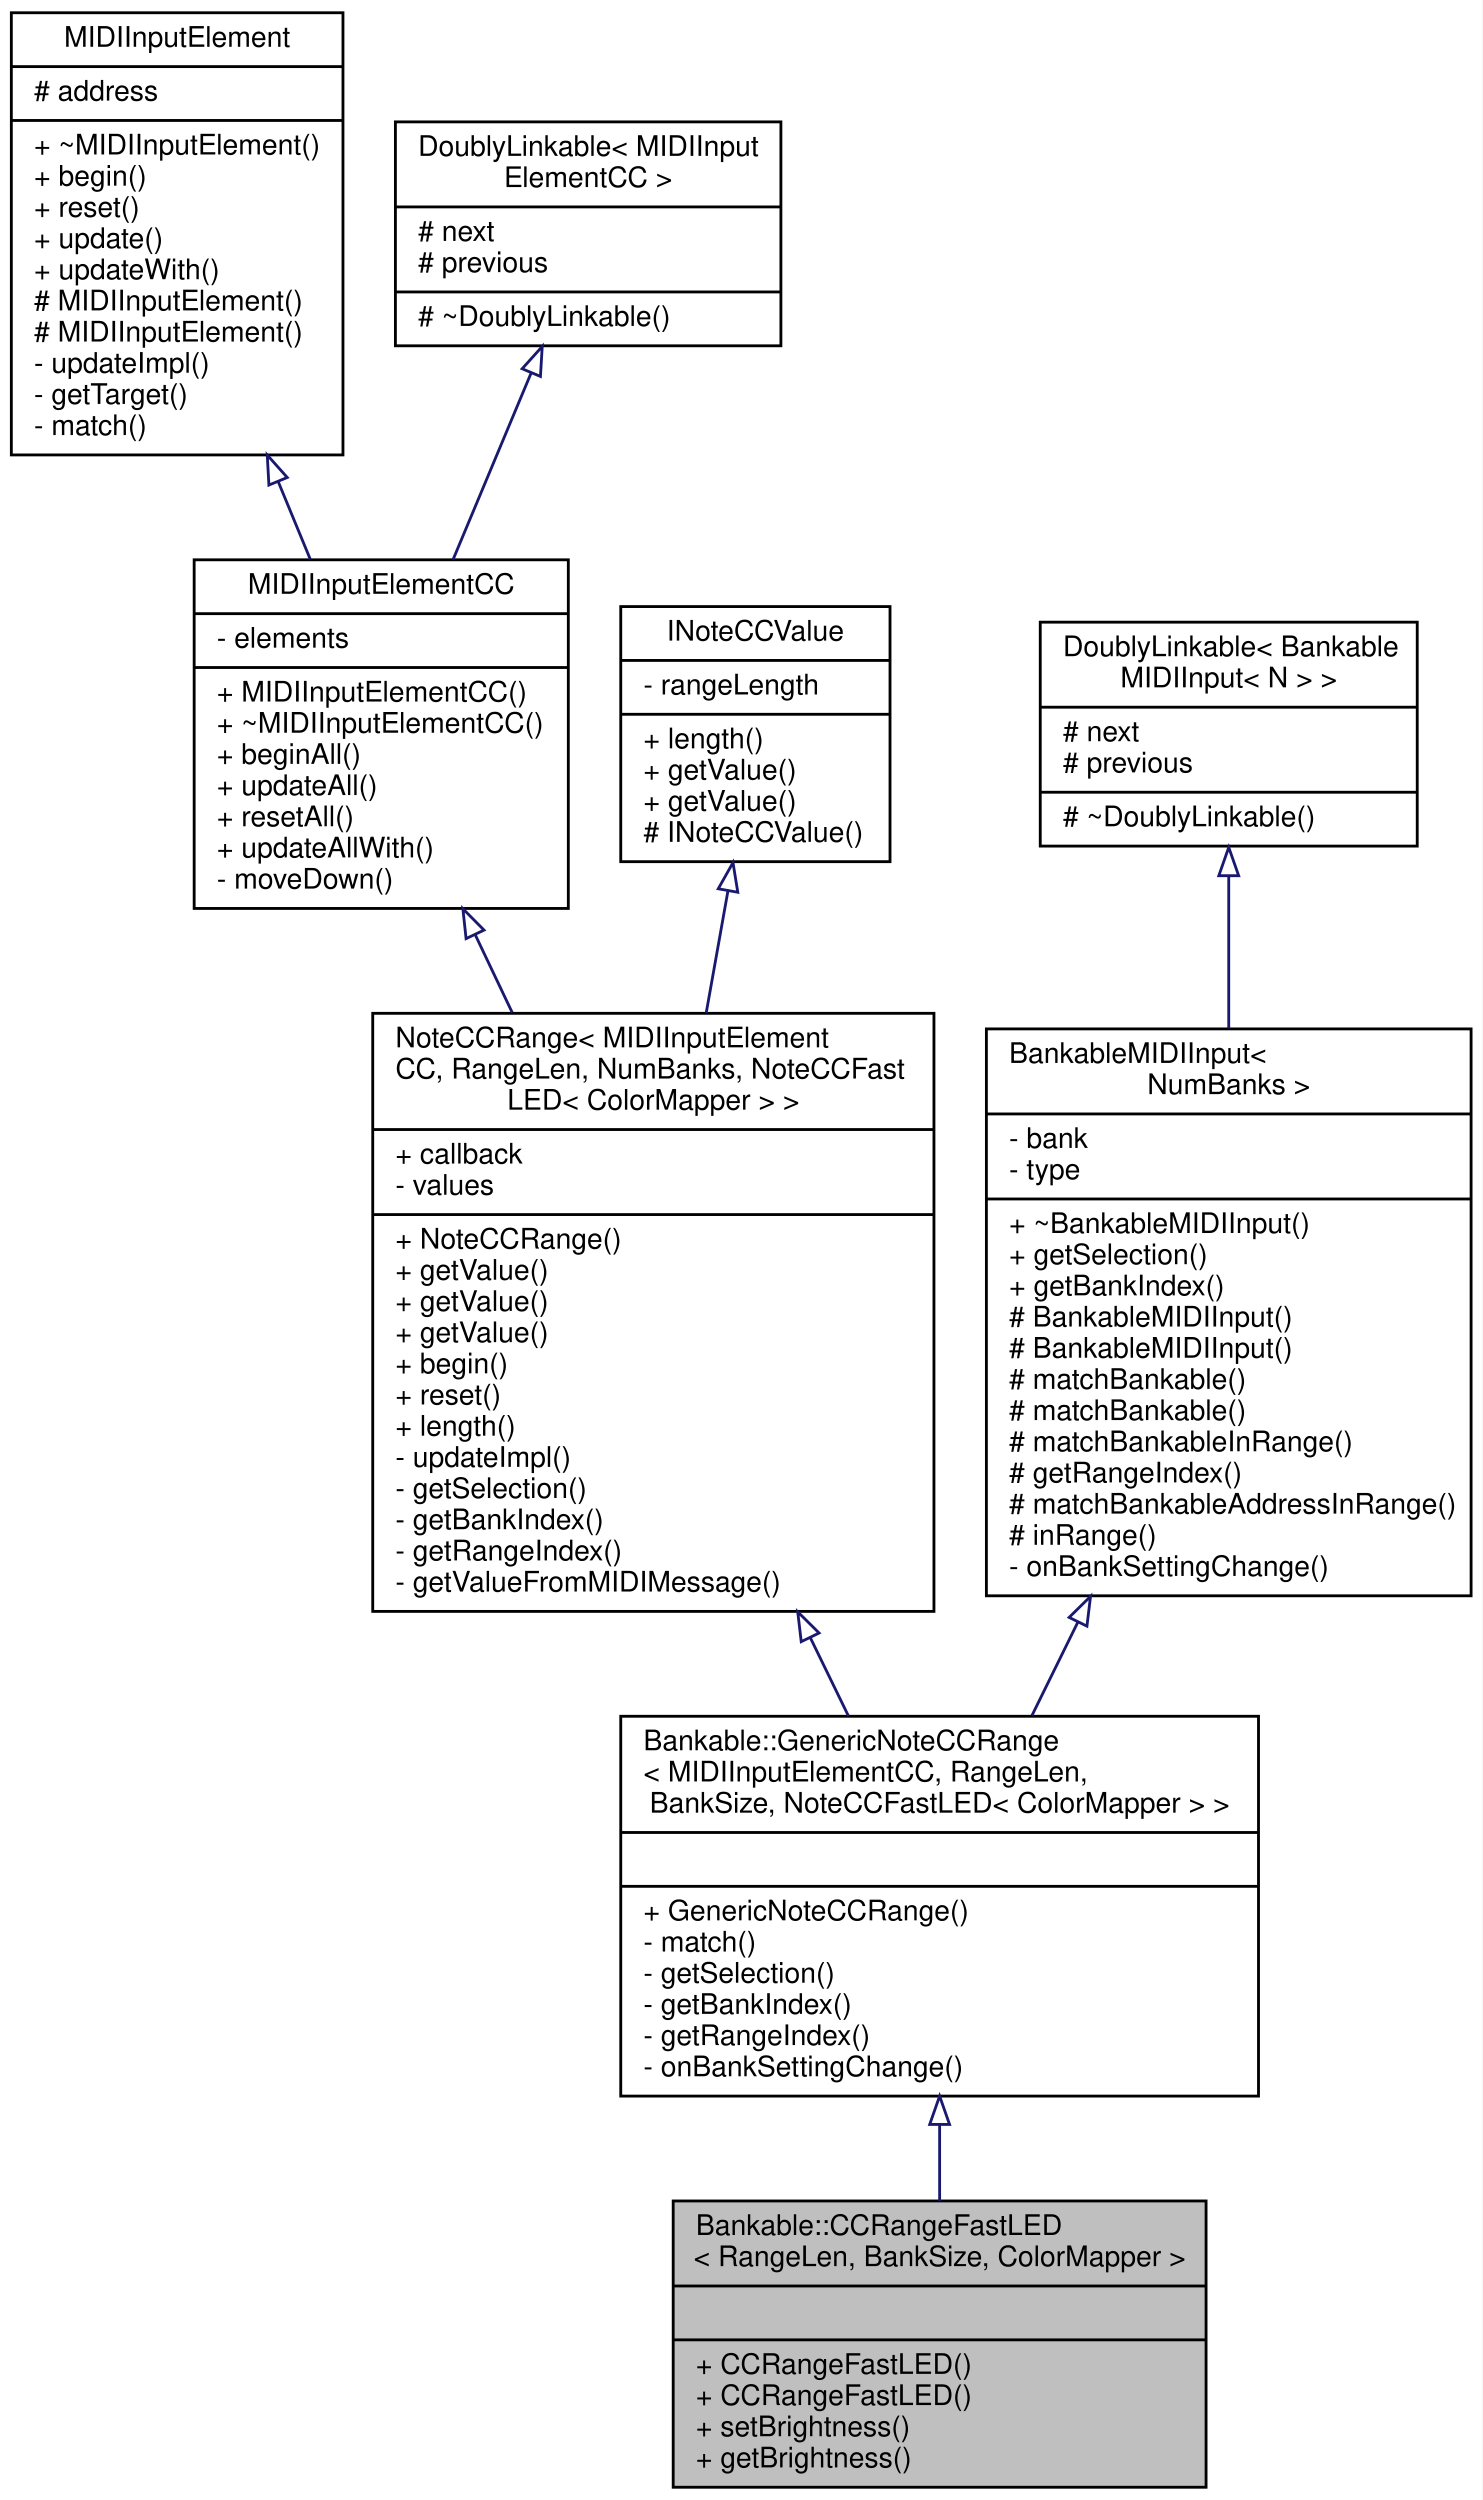
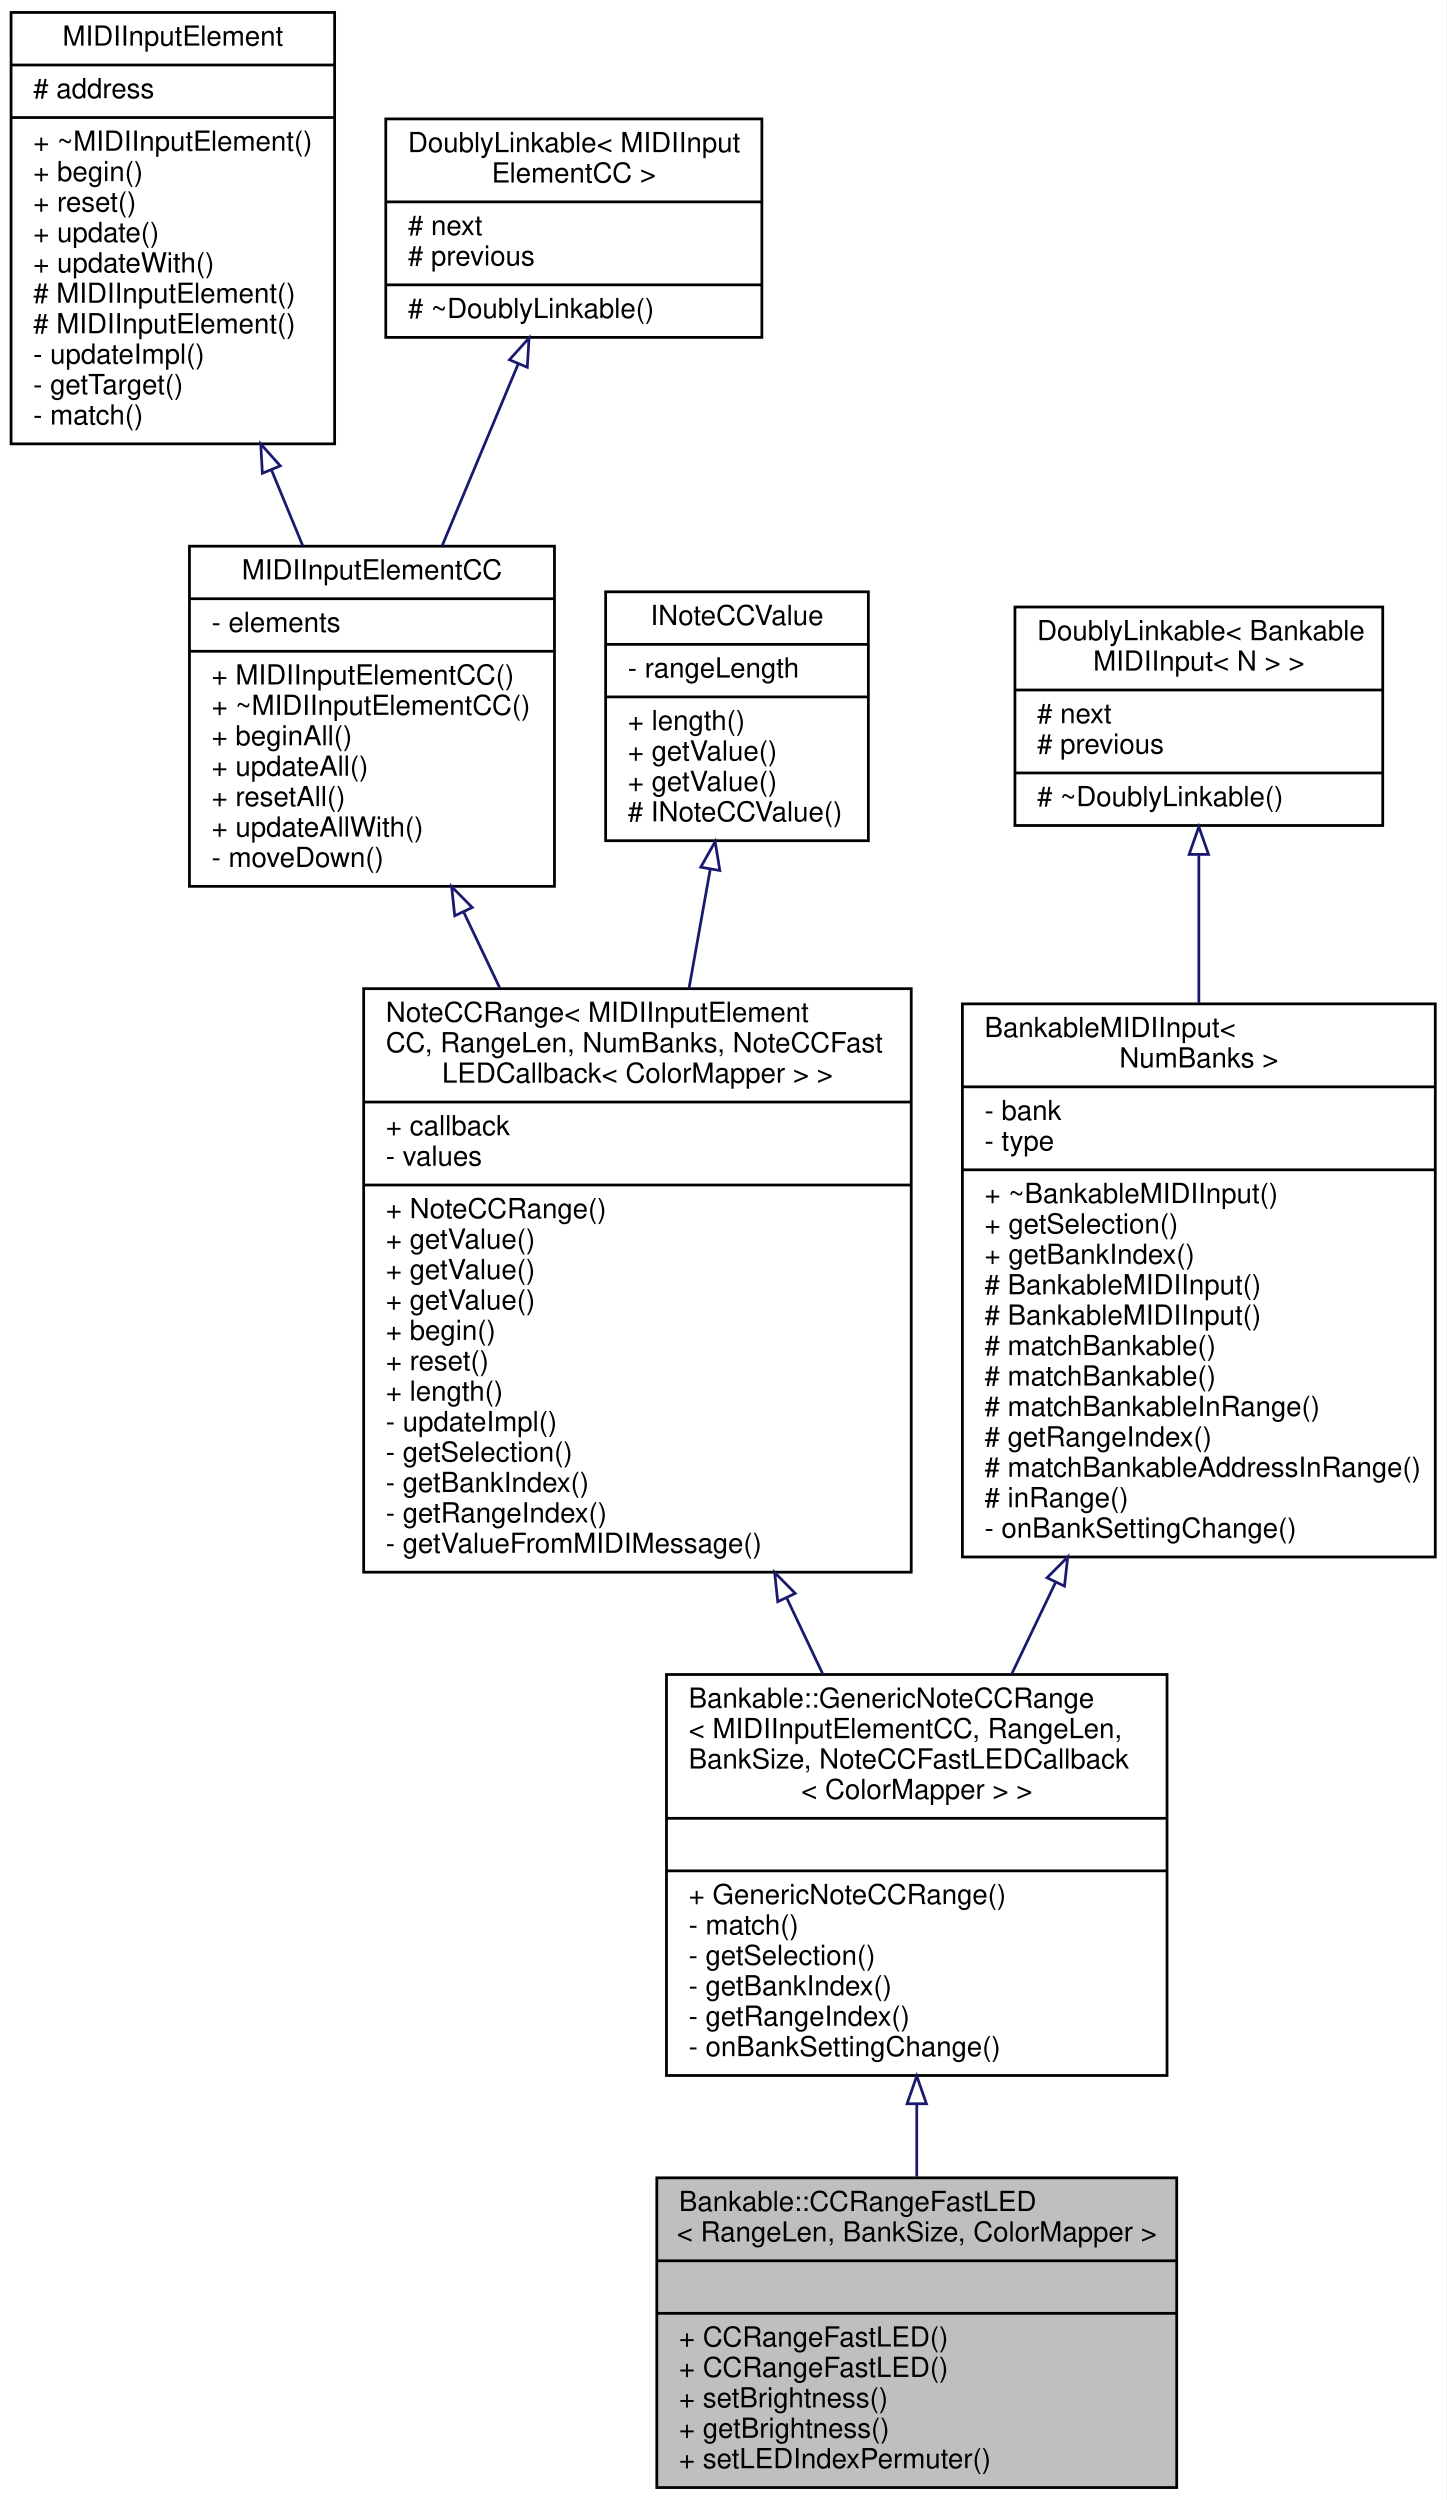
- <svg xmlns="http://www.w3.org/2000/svg" xmlns:xlink="http://www.w3.org/1999/xlink" width="523pt" height="882pt" viewBox="0.00 0.00 523.00 882.00">
-   <g id="graph0" class="graph" transform="scale(1 1) rotate(0) translate(4 878)">
-     <polygon fill="white" stroke="none" points="-4,4 -4,-878 519,-878 519,4 -4,4" />
+ <svg xmlns="http://www.w3.org/2000/svg" xmlns:xlink="http://www.w3.org/1999/xlink" width="523pt" height="904pt" viewBox="0.00 0.00 523.00 904.00">
+   <g id="graph0" class="graph" transform="scale(1 1) rotate(0) translate(4 900)">
+     <polygon fill="white" stroke="none" points="-4,4 -4,-900 519,-900 519,4 -4,4" />
    <g id="node1" class="node">
      <g id="a_node1">
        <a xlink:title=" ">
-           <polygon fill="#bfbfbf" stroke="black" points="233.5,-0.5 233.5,-101.5 421.5,-101.5 421.5,-0.5 233.5,-0.5" />
-           <text text-anchor="start" x="241.5" y="-89.5" font-family="Helvetica,sans-Serif" font-size="10.00">Bankable::CCRangeFastLED</text>
-           <text text-anchor="middle" x="327.5" y="-78.5" font-family="Helvetica,sans-Serif" font-size="10.00">&lt; RangeLen, BankSize, ColorMapper &gt;</text>
-           <polyline fill="none" stroke="black" points="233.5,-71.5 421.5,-71.5 " />
-           <text text-anchor="middle" x="327.5" y="-59.5" font-family="Helvetica,sans-Serif" font-size="10.00"> </text>
-           <polyline fill="none" stroke="black" points="233.5,-52.5 421.5,-52.5 " />
+           <polygon fill="#bfbfbf" stroke="black" points="233.5,-0.5 233.5,-112.5 421.5,-112.5 421.5,-0.5 233.5,-0.5" />
+           <text text-anchor="start" x="241.5" y="-100.5" font-family="Helvetica,sans-Serif" font-size="10.00">Bankable::CCRangeFastLED</text>
+           <text text-anchor="middle" x="327.5" y="-89.5" font-family="Helvetica,sans-Serif" font-size="10.00">&lt; RangeLen, BankSize, ColorMapper &gt;</text>
+           <polyline fill="none" stroke="black" points="233.5,-82.5 421.5,-82.5 " />
+           <text text-anchor="middle" x="327.5" y="-70.5" font-family="Helvetica,sans-Serif" font-size="10.00"> </text>
+           <polyline fill="none" stroke="black" points="233.5,-63.5 421.5,-63.5 " />
+           <text text-anchor="start" x="241.5" y="-51.5" font-family="Helvetica,sans-Serif" font-size="10.00">+ CCRangeFastLED()</text>
          <text text-anchor="start" x="241.5" y="-40.5" font-family="Helvetica,sans-Serif" font-size="10.00">+ CCRangeFastLED()</text>
-           <text text-anchor="start" x="241.5" y="-29.5" font-family="Helvetica,sans-Serif" font-size="10.00">+ CCRangeFastLED()</text>
-           <text text-anchor="start" x="241.5" y="-18.5" font-family="Helvetica,sans-Serif" font-size="10.00">+ setBrightness()</text>
-           <text text-anchor="start" x="241.5" y="-7.5" font-family="Helvetica,sans-Serif" font-size="10.00">+ getBrightness()</text>
+           <text text-anchor="start" x="241.5" y="-29.5" font-family="Helvetica,sans-Serif" font-size="10.00">+ setBrightness()</text>
+           <text text-anchor="start" x="241.5" y="-18.5" font-family="Helvetica,sans-Serif" font-size="10.00">+ getBrightness()</text>
+           <text text-anchor="start" x="241.5" y="-7.5" font-family="Helvetica,sans-Serif" font-size="10.00">+ setLEDIndexPermuter()</text>
        </a>
      </g>
    </g>
    <g id="node2" class="node">
      <g id="a_node2">
        <a xlink:href="../../da/df0/classBankable_1_1GenericNoteCCRange.html" target="_top" xlink:title=" ">
-           <polygon fill="white" stroke="black" points="215,-138.5 215,-272.5 440,-272.5 440,-138.5 215,-138.5" />
-           <text text-anchor="start" x="223" y="-260.5" font-family="Helvetica,sans-Serif" font-size="10.00">Bankable::GenericNoteCCRange</text>
-           <text text-anchor="start" x="223" y="-249.5" font-family="Helvetica,sans-Serif" font-size="10.00">&lt; MIDIInputElementCC, RangeLen,</text>
-           <text text-anchor="middle" x="327.5" y="-238.5" font-family="Helvetica,sans-Serif" font-size="10.00"> BankSize, NoteCCFastLED&lt; ColorMapper &gt; &gt;</text>
-           <polyline fill="none" stroke="black" points="215,-231.5 440,-231.5 " />
-           <text text-anchor="middle" x="327.5" y="-219.5" font-family="Helvetica,sans-Serif" font-size="10.00"> </text>
-           <polyline fill="none" stroke="black" points="215,-212.5 440,-212.5 " />
-           <text text-anchor="start" x="223" y="-200.5" font-family="Helvetica,sans-Serif" font-size="10.00">+ GenericNoteCCRange()</text>
-           <text text-anchor="start" x="223" y="-189.5" font-family="Helvetica,sans-Serif" font-size="10.00">- match()</text>
-           <text text-anchor="start" x="223" y="-178.5" font-family="Helvetica,sans-Serif" font-size="10.00">- getSelection()</text>
-           <text text-anchor="start" x="223" y="-167.5" font-family="Helvetica,sans-Serif" font-size="10.00">- getBankIndex()</text>
-           <text text-anchor="start" x="223" y="-156.5" font-family="Helvetica,sans-Serif" font-size="10.00">- getRangeIndex()</text>
-           <text text-anchor="start" x="223" y="-145.5" font-family="Helvetica,sans-Serif" font-size="10.00">- onBankSettingChange()</text>
+           <polygon fill="white" stroke="black" points="237,-149.5 237,-294.5 418,-294.5 418,-149.5 237,-149.5" />
+           <text text-anchor="start" x="245" y="-282.5" font-family="Helvetica,sans-Serif" font-size="10.00">Bankable::GenericNoteCCRange</text>
+           <text text-anchor="start" x="245" y="-271.5" font-family="Helvetica,sans-Serif" font-size="10.00">&lt; MIDIInputElementCC, RangeLen,</text>
+           <text text-anchor="start" x="245" y="-260.5" font-family="Helvetica,sans-Serif" font-size="10.00"> BankSize, NoteCCFastLEDCallback</text>
+           <text text-anchor="middle" x="327.5" y="-249.5" font-family="Helvetica,sans-Serif" font-size="10.00">&lt; ColorMapper &gt; &gt;</text>
+           <polyline fill="none" stroke="black" points="237,-242.5 418,-242.5 " />
+           <text text-anchor="middle" x="327.5" y="-230.5" font-family="Helvetica,sans-Serif" font-size="10.00"> </text>
+           <polyline fill="none" stroke="black" points="237,-223.5 418,-223.5 " />
+           <text text-anchor="start" x="245" y="-211.5" font-family="Helvetica,sans-Serif" font-size="10.00">+ GenericNoteCCRange()</text>
+           <text text-anchor="start" x="245" y="-200.5" font-family="Helvetica,sans-Serif" font-size="10.00">- match()</text>
+           <text text-anchor="start" x="245" y="-189.5" font-family="Helvetica,sans-Serif" font-size="10.00">- getSelection()</text>
+           <text text-anchor="start" x="245" y="-178.5" font-family="Helvetica,sans-Serif" font-size="10.00">- getBankIndex()</text>
+           <text text-anchor="start" x="245" y="-167.5" font-family="Helvetica,sans-Serif" font-size="10.00">- getRangeIndex()</text>
+           <text text-anchor="start" x="245" y="-156.5" font-family="Helvetica,sans-Serif" font-size="10.00">- onBankSettingChange()</text>
        </a>
      </g>
    </g>
    <g id="edge1" class="edge">
-       <path fill="none" stroke="midnightblue" d="M327.5,-128.274C327.5,-119.194 327.5,-110.113 327.5,-101.547" />
-       <polygon fill="none" stroke="midnightblue" points="324,-128.498 327.5,-138.498 331,-128.498 324,-128.498" />
+       <path fill="none" stroke="midnightblue" d="M327.5,-139.247C327.5,-130.335 327.5,-121.422 327.5,-112.934" />
+       <polygon fill="none" stroke="midnightblue" points="324,-139.286 327.5,-149.287 331,-139.287 324,-139.286" />
    </g>
    <g id="node3" class="node">
      <g id="a_node3">
        <a xlink:href="../../d2/df4/classNoteCCRange.html" target="_top" xlink:title=" ">
-           <polygon fill="white" stroke="black" points="127.5,-309.5 127.5,-520.5 325.5,-520.5 325.5,-309.5 127.5,-309.5" />
-           <text text-anchor="start" x="135.5" y="-508.5" font-family="Helvetica,sans-Serif" font-size="10.00">NoteCCRange&lt; MIDIInputElement</text>
-           <text text-anchor="start" x="135.5" y="-497.5" font-family="Helvetica,sans-Serif" font-size="10.00">CC, RangeLen, NumBanks, NoteCCFast</text>
-           <text text-anchor="middle" x="226.5" y="-486.5" font-family="Helvetica,sans-Serif" font-size="10.00">LED&lt; ColorMapper &gt; &gt;</text>
-           <polyline fill="none" stroke="black" points="127.5,-479.5 325.5,-479.5 " />
-           <text text-anchor="start" x="135.5" y="-467.5" font-family="Helvetica,sans-Serif" font-size="10.00">+ callback</text>
-           <text text-anchor="start" x="135.5" y="-456.5" font-family="Helvetica,sans-Serif" font-size="10.00">- values</text>
-           <polyline fill="none" stroke="black" points="127.5,-449.5 325.5,-449.5 " />
-           <text text-anchor="start" x="135.5" y="-437.5" font-family="Helvetica,sans-Serif" font-size="10.00">+ NoteCCRange()</text>
+           <polygon fill="white" stroke="black" points="127.5,-331.5 127.5,-542.5 325.5,-542.5 325.5,-331.5 127.5,-331.5" />
+           <text text-anchor="start" x="135.5" y="-530.5" font-family="Helvetica,sans-Serif" font-size="10.00">NoteCCRange&lt; MIDIInputElement</text>
+           <text text-anchor="start" x="135.5" y="-519.5" font-family="Helvetica,sans-Serif" font-size="10.00">CC, RangeLen, NumBanks, NoteCCFast</text>
+           <text text-anchor="middle" x="226.5" y="-508.5" font-family="Helvetica,sans-Serif" font-size="10.00">LEDCallback&lt; ColorMapper &gt; &gt;</text>
+           <polyline fill="none" stroke="black" points="127.5,-501.5 325.5,-501.5 " />
+           <text text-anchor="start" x="135.5" y="-489.5" font-family="Helvetica,sans-Serif" font-size="10.00">+ callback</text>
+           <text text-anchor="start" x="135.5" y="-478.5" font-family="Helvetica,sans-Serif" font-size="10.00">- values</text>
+           <polyline fill="none" stroke="black" points="127.5,-471.5 325.5,-471.5 " />
+           <text text-anchor="start" x="135.5" y="-459.5" font-family="Helvetica,sans-Serif" font-size="10.00">+ NoteCCRange()</text>
+           <text text-anchor="start" x="135.5" y="-448.5" font-family="Helvetica,sans-Serif" font-size="10.00">+ getValue()</text>
+           <text text-anchor="start" x="135.5" y="-437.5" font-family="Helvetica,sans-Serif" font-size="10.00">+ getValue()</text>
          <text text-anchor="start" x="135.5" y="-426.5" font-family="Helvetica,sans-Serif" font-size="10.00">+ getValue()</text>
-           <text text-anchor="start" x="135.5" y="-415.5" font-family="Helvetica,sans-Serif" font-size="10.00">+ getValue()</text>
-           <text text-anchor="start" x="135.5" y="-404.5" font-family="Helvetica,sans-Serif" font-size="10.00">+ getValue()</text>
-           <text text-anchor="start" x="135.5" y="-393.5" font-family="Helvetica,sans-Serif" font-size="10.00">+ begin()</text>
-           <text text-anchor="start" x="135.5" y="-382.5" font-family="Helvetica,sans-Serif" font-size="10.00">+ reset()</text>
-           <text text-anchor="start" x="135.5" y="-371.5" font-family="Helvetica,sans-Serif" font-size="10.00">+ length()</text>
-           <text text-anchor="start" x="135.5" y="-360.5" font-family="Helvetica,sans-Serif" font-size="10.00">- updateImpl()</text>
-           <text text-anchor="start" x="135.5" y="-349.5" font-family="Helvetica,sans-Serif" font-size="10.00">- getSelection()</text>
-           <text text-anchor="start" x="135.5" y="-338.5" font-family="Helvetica,sans-Serif" font-size="10.00">- getBankIndex()</text>
-           <text text-anchor="start" x="135.5" y="-327.5" font-family="Helvetica,sans-Serif" font-size="10.00">- getRangeIndex()</text>
-           <text text-anchor="start" x="135.5" y="-316.5" font-family="Helvetica,sans-Serif" font-size="10.00">- getValueFromMIDIMessage()</text>
+           <text text-anchor="start" x="135.5" y="-415.5" font-family="Helvetica,sans-Serif" font-size="10.00">+ begin()</text>
+           <text text-anchor="start" x="135.5" y="-404.5" font-family="Helvetica,sans-Serif" font-size="10.00">+ reset()</text>
+           <text text-anchor="start" x="135.5" y="-393.5" font-family="Helvetica,sans-Serif" font-size="10.00">+ length()</text>
+           <text text-anchor="start" x="135.5" y="-382.5" font-family="Helvetica,sans-Serif" font-size="10.00">- updateImpl()</text>
+           <text text-anchor="start" x="135.5" y="-371.5" font-family="Helvetica,sans-Serif" font-size="10.00">- getSelection()</text>
+           <text text-anchor="start" x="135.5" y="-360.5" font-family="Helvetica,sans-Serif" font-size="10.00">- getBankIndex()</text>
+           <text text-anchor="start" x="135.5" y="-349.5" font-family="Helvetica,sans-Serif" font-size="10.00">- getRangeIndex()</text>
+           <text text-anchor="start" x="135.5" y="-338.5" font-family="Helvetica,sans-Serif" font-size="10.00">- getValueFromMIDIMessage()</text>
        </a>
      </g>
    </g>
    <g id="edge2" class="edge">
-       <path fill="none" stroke="midnightblue" d="M281.854,-300.277C286.442,-290.851 290.976,-281.536 295.303,-272.647" />
-       <polygon fill="none" stroke="midnightblue" points="278.673,-298.815 277.444,-309.338 284.967,-301.879 278.673,-298.815" />
+       <path fill="none" stroke="midnightblue" d="M280.525,-322.065C284.931,-312.773 289.302,-303.557 293.501,-294.702" />
+       <polygon fill="none" stroke="midnightblue" points="277.234,-320.837 276.112,-331.372 283.559,-323.836 277.234,-320.837" />
    </g>
    <g id="node4" class="node">
      <g id="a_node4">
        <a xlink:href="../../d3/d96/classMIDIInputElementCC.html" target="_top" xlink:title="Class for objects that listen for incoming MIDI Controller Change events.">
-           <polygon fill="white" stroke="black" points="64.5,-557.5 64.5,-680.5 196.5,-680.5 196.5,-557.5 64.5,-557.5" />
-           <text text-anchor="middle" x="130.5" y="-668.5" font-family="Helvetica,sans-Serif" font-size="10.00">MIDIInputElementCC</text>
-           <polyline fill="none" stroke="black" points="64.5,-661.5 196.5,-661.5 " />
-           <text text-anchor="start" x="72.5" y="-649.5" font-family="Helvetica,sans-Serif" font-size="10.00">- elements</text>
-           <polyline fill="none" stroke="black" points="64.5,-642.5 196.5,-642.5 " />
-           <text text-anchor="start" x="72.5" y="-630.5" font-family="Helvetica,sans-Serif" font-size="10.00">+ MIDIInputElementCC()</text>
-           <text text-anchor="start" x="72.5" y="-619.5" font-family="Helvetica,sans-Serif" font-size="10.00">+ ~MIDIInputElementCC()</text>
-           <text text-anchor="start" x="72.5" y="-608.5" font-family="Helvetica,sans-Serif" font-size="10.00">+ beginAll()</text>
-           <text text-anchor="start" x="72.5" y="-597.5" font-family="Helvetica,sans-Serif" font-size="10.00">+ updateAll()</text>
-           <text text-anchor="start" x="72.5" y="-586.5" font-family="Helvetica,sans-Serif" font-size="10.00">+ resetAll()</text>
-           <text text-anchor="start" x="72.5" y="-575.5" font-family="Helvetica,sans-Serif" font-size="10.00">+ updateAllWith()</text>
-           <text text-anchor="start" x="72.5" y="-564.5" font-family="Helvetica,sans-Serif" font-size="10.00">- moveDown()</text>
+           <polygon fill="white" stroke="black" points="64.5,-579.5 64.5,-702.5 196.5,-702.5 196.5,-579.5 64.5,-579.5" />
+           <text text-anchor="middle" x="130.5" y="-690.5" font-family="Helvetica,sans-Serif" font-size="10.00">MIDIInputElementCC</text>
+           <polyline fill="none" stroke="black" points="64.5,-683.5 196.5,-683.5 " />
+           <text text-anchor="start" x="72.5" y="-671.5" font-family="Helvetica,sans-Serif" font-size="10.00">- elements</text>
+           <polyline fill="none" stroke="black" points="64.5,-664.5 196.5,-664.5 " />
+           <text text-anchor="start" x="72.5" y="-652.5" font-family="Helvetica,sans-Serif" font-size="10.00">+ MIDIInputElementCC()</text>
+           <text text-anchor="start" x="72.5" y="-641.5" font-family="Helvetica,sans-Serif" font-size="10.00">+ ~MIDIInputElementCC()</text>
+           <text text-anchor="start" x="72.5" y="-630.5" font-family="Helvetica,sans-Serif" font-size="10.00">+ beginAll()</text>
+           <text text-anchor="start" x="72.5" y="-619.5" font-family="Helvetica,sans-Serif" font-size="10.00">+ updateAll()</text>
+           <text text-anchor="start" x="72.5" y="-608.5" font-family="Helvetica,sans-Serif" font-size="10.00">+ resetAll()</text>
+           <text text-anchor="start" x="72.5" y="-597.5" font-family="Helvetica,sans-Serif" font-size="10.00">+ updateAllWith()</text>
+           <text text-anchor="start" x="72.5" y="-586.5" font-family="Helvetica,sans-Serif" font-size="10.00">- moveDown()</text>
        </a>
      </g>
    </g>
    <g id="edge3" class="edge">
-       <path fill="none" stroke="midnightblue" d="M163.649,-548.248C167.886,-539.334 172.293,-530.061 176.721,-520.744" />
-       <polygon fill="none" stroke="midnightblue" points="160.434,-546.859 159.303,-557.393 166.757,-549.864 160.434,-546.859" />
+       <path fill="none" stroke="midnightblue" d="M163.649,-570.248C167.886,-561.334 172.293,-552.061 176.721,-542.744" />
+       <polygon fill="none" stroke="midnightblue" points="160.434,-568.859 159.303,-579.393 166.757,-571.864 160.434,-568.859" />
    </g>
    <g id="node5" class="node">
      <g id="a_node5">
        <a xlink:href="../../d9/db1/classMIDIInputElement.html" target="_top" xlink:title="A class for objects that listen for incoming MIDI events.">
-           <polygon fill="white" stroke="black" points="0,-717.5 0,-873.5 117,-873.5 117,-717.5 0,-717.5" />
-           <text text-anchor="middle" x="58.5" y="-861.5" font-family="Helvetica,sans-Serif" font-size="10.00">MIDIInputElement</text>
-           <polyline fill="none" stroke="black" points="0,-854.5 117,-854.5 " />
-           <text text-anchor="start" x="8" y="-842.5" font-family="Helvetica,sans-Serif" font-size="10.00"># address</text>
-           <polyline fill="none" stroke="black" points="0,-835.5 117,-835.5 " />
-           <text text-anchor="start" x="8" y="-823.5" font-family="Helvetica,sans-Serif" font-size="10.00">+ ~MIDIInputElement()</text>
-           <text text-anchor="start" x="8" y="-812.5" font-family="Helvetica,sans-Serif" font-size="10.00">+ begin()</text>
-           <text text-anchor="start" x="8" y="-801.5" font-family="Helvetica,sans-Serif" font-size="10.00">+ reset()</text>
-           <text text-anchor="start" x="8" y="-790.5" font-family="Helvetica,sans-Serif" font-size="10.00">+ update()</text>
-           <text text-anchor="start" x="8" y="-779.5" font-family="Helvetica,sans-Serif" font-size="10.00">+ updateWith()</text>
-           <text text-anchor="start" x="8" y="-768.5" font-family="Helvetica,sans-Serif" font-size="10.00"># MIDIInputElement()</text>
-           <text text-anchor="start" x="8" y="-757.5" font-family="Helvetica,sans-Serif" font-size="10.00"># MIDIInputElement()</text>
-           <text text-anchor="start" x="8" y="-746.5" font-family="Helvetica,sans-Serif" font-size="10.00">- updateImpl()</text>
-           <text text-anchor="start" x="8" y="-735.5" font-family="Helvetica,sans-Serif" font-size="10.00">- getTarget()</text>
-           <text text-anchor="start" x="8" y="-724.5" font-family="Helvetica,sans-Serif" font-size="10.00">- match()</text>
+           <polygon fill="white" stroke="black" points="0,-739.5 0,-895.5 117,-895.5 117,-739.5 0,-739.5" />
+           <text text-anchor="middle" x="58.5" y="-883.5" font-family="Helvetica,sans-Serif" font-size="10.00">MIDIInputElement</text>
+           <polyline fill="none" stroke="black" points="0,-876.5 117,-876.5 " />
+           <text text-anchor="start" x="8" y="-864.5" font-family="Helvetica,sans-Serif" font-size="10.00"># address</text>
+           <polyline fill="none" stroke="black" points="0,-857.5 117,-857.5 " />
+           <text text-anchor="start" x="8" y="-845.5" font-family="Helvetica,sans-Serif" font-size="10.00">+ ~MIDIInputElement()</text>
+           <text text-anchor="start" x="8" y="-834.5" font-family="Helvetica,sans-Serif" font-size="10.00">+ begin()</text>
+           <text text-anchor="start" x="8" y="-823.5" font-family="Helvetica,sans-Serif" font-size="10.00">+ reset()</text>
+           <text text-anchor="start" x="8" y="-812.5" font-family="Helvetica,sans-Serif" font-size="10.00">+ update()</text>
+           <text text-anchor="start" x="8" y="-801.5" font-family="Helvetica,sans-Serif" font-size="10.00">+ updateWith()</text>
+           <text text-anchor="start" x="8" y="-790.5" font-family="Helvetica,sans-Serif" font-size="10.00"># MIDIInputElement()</text>
+           <text text-anchor="start" x="8" y="-779.5" font-family="Helvetica,sans-Serif" font-size="10.00"># MIDIInputElement()</text>
+           <text text-anchor="start" x="8" y="-768.5" font-family="Helvetica,sans-Serif" font-size="10.00">- updateImpl()</text>
+           <text text-anchor="start" x="8" y="-757.5" font-family="Helvetica,sans-Serif" font-size="10.00">- getTarget()</text>
+           <text text-anchor="start" x="8" y="-746.5" font-family="Helvetica,sans-Serif" font-size="10.00">- match()</text>
        </a>
      </g>
    </g>
    <g id="edge4" class="edge">
-       <path fill="none" stroke="midnightblue" d="M94.119,-708.174C97.956,-698.873 101.8,-689.559 105.474,-680.653" />
-       <polygon fill="none" stroke="midnightblue" points="90.869,-706.875 90.29,-717.454 97.34,-709.545 90.869,-706.875" />
+       <path fill="none" stroke="midnightblue" d="M94.119,-730.174C97.956,-720.873 101.8,-711.559 105.474,-702.653" />
+       <polygon fill="none" stroke="midnightblue" points="90.869,-728.875 90.29,-739.454 97.34,-731.545 90.869,-728.875" />
    </g>
    <g id="node6" class="node">
      <g id="a_node6">
        <a xlink:href="../../d4/d23/classDoublyLinkable.html" target="_top" xlink:title=" ">
-           <polygon fill="white" stroke="black" points="135.5,-756 135.5,-835 271.5,-835 271.5,-756 135.5,-756" />
-           <text text-anchor="start" x="143.5" y="-823" font-family="Helvetica,sans-Serif" font-size="10.00">DoublyLinkable&lt; MIDIInput</text>
-           <text text-anchor="middle" x="203.5" y="-812" font-family="Helvetica,sans-Serif" font-size="10.00">ElementCC &gt;</text>
-           <polyline fill="none" stroke="black" points="135.5,-805 271.5,-805 " />
-           <text text-anchor="start" x="143.5" y="-793" font-family="Helvetica,sans-Serif" font-size="10.00"># next</text>
-           <text text-anchor="start" x="143.5" y="-782" font-family="Helvetica,sans-Serif" font-size="10.00"># previous</text>
-           <polyline fill="none" stroke="black" points="135.5,-775 271.5,-775 " />
-           <text text-anchor="start" x="143.5" y="-763" font-family="Helvetica,sans-Serif" font-size="10.00"># ~DoublyLinkable()</text>
+           <polygon fill="white" stroke="black" points="135.5,-778 135.5,-857 271.5,-857 271.5,-778 135.5,-778" />
+           <text text-anchor="start" x="143.5" y="-845" font-family="Helvetica,sans-Serif" font-size="10.00">DoublyLinkable&lt; MIDIInput</text>
+           <text text-anchor="middle" x="203.5" y="-834" font-family="Helvetica,sans-Serif" font-size="10.00">ElementCC &gt;</text>
+           <polyline fill="none" stroke="black" points="135.5,-827 271.5,-827 " />
+           <text text-anchor="start" x="143.5" y="-815" font-family="Helvetica,sans-Serif" font-size="10.00"># next</text>
+           <text text-anchor="start" x="143.5" y="-804" font-family="Helvetica,sans-Serif" font-size="10.00"># previous</text>
+           <polyline fill="none" stroke="black" points="135.5,-797 271.5,-797 " />
+           <text text-anchor="start" x="143.5" y="-785" font-family="Helvetica,sans-Serif" font-size="10.00"># ~DoublyLinkable()</text>
        </a>
      </g>
    </g>
    <g id="edge5" class="edge">
-       <path fill="none" stroke="midnightblue" d="M183.376,-746.395C174.86,-726.039 164.844,-702.097 155.833,-680.557" />
-       <polygon fill="none" stroke="midnightblue" points="180.211,-747.898 187.299,-755.773 186.668,-745.197 180.211,-747.898" />
+       <path fill="none" stroke="midnightblue" d="M183.376,-768.395C174.86,-748.039 164.844,-724.097 155.833,-702.557" />
+       <polygon fill="none" stroke="midnightblue" points="180.211,-769.898 187.299,-777.773 186.668,-767.197 180.211,-769.898" />
    </g>
    <g id="node7" class="node">
      <g id="a_node7">
        <a xlink:href="../../d7/dab/classINoteCCValue.html" target="_top" xlink:title=" ">
-           <polygon fill="white" stroke="black" points="215,-574 215,-664 310,-664 310,-574 215,-574" />
-           <text text-anchor="middle" x="262.5" y="-652" font-family="Helvetica,sans-Serif" font-size="10.00">INoteCCValue</text>
-           <polyline fill="none" stroke="black" points="215,-645 310,-645 " />
-           <text text-anchor="start" x="223" y="-633" font-family="Helvetica,sans-Serif" font-size="10.00">- rangeLength</text>
-           <polyline fill="none" stroke="black" points="215,-626 310,-626 " />
-           <text text-anchor="start" x="223" y="-614" font-family="Helvetica,sans-Serif" font-size="10.00">+ length()</text>
-           <text text-anchor="start" x="223" y="-603" font-family="Helvetica,sans-Serif" font-size="10.00">+ getValue()</text>
-           <text text-anchor="start" x="223" y="-592" font-family="Helvetica,sans-Serif" font-size="10.00">+ getValue()</text>
-           <text text-anchor="start" x="223" y="-581" font-family="Helvetica,sans-Serif" font-size="10.00"># INoteCCValue()</text>
+           <polygon fill="white" stroke="black" points="215,-596 215,-686 310,-686 310,-596 215,-596" />
+           <text text-anchor="middle" x="262.5" y="-674" font-family="Helvetica,sans-Serif" font-size="10.00">INoteCCValue</text>
+           <polyline fill="none" stroke="black" points="215,-667 310,-667 " />
+           <text text-anchor="start" x="223" y="-655" font-family="Helvetica,sans-Serif" font-size="10.00">- rangeLength</text>
+           <polyline fill="none" stroke="black" points="215,-648 310,-648 " />
+           <text text-anchor="start" x="223" y="-636" font-family="Helvetica,sans-Serif" font-size="10.00">+ length()</text>
+           <text text-anchor="start" x="223" y="-625" font-family="Helvetica,sans-Serif" font-size="10.00">+ getValue()</text>
+           <text text-anchor="start" x="223" y="-614" font-family="Helvetica,sans-Serif" font-size="10.00">+ getValue()</text>
+           <text text-anchor="start" x="223" y="-603" font-family="Helvetica,sans-Serif" font-size="10.00"># INoteCCValue()</text>
        </a>
      </g>
    </g>
    <g id="edge6" class="edge">
-       <path fill="none" stroke="midnightblue" d="M252.828,-563.729C250.442,-550.342 247.806,-535.55 245.151,-520.652" />
-       <polygon fill="none" stroke="midnightblue" points="249.399,-564.439 254.6,-573.67 256.291,-563.211 249.399,-564.439" />
+       <path fill="none" stroke="midnightblue" d="M252.828,-585.729C250.442,-572.342 247.806,-557.55 245.151,-542.652" />
+       <polygon fill="none" stroke="midnightblue" points="249.399,-586.439 254.6,-595.67 256.291,-585.211 249.399,-586.439" />
    </g>
    <g id="node8" class="node">
      <g id="a_node8">
        <a xlink:href="../../db/d6e/classBankableMIDIInput.html" target="_top" xlink:title=" ">
-           <polygon fill="white" stroke="black" points="344,-315 344,-515 515,-515 515,-315 344,-315" />
-           <text text-anchor="start" x="352" y="-503" font-family="Helvetica,sans-Serif" font-size="10.00">BankableMIDIInput&lt;</text>
-           <text text-anchor="middle" x="429.5" y="-492" font-family="Helvetica,sans-Serif" font-size="10.00"> NumBanks &gt;</text>
-           <polyline fill="none" stroke="black" points="344,-485 515,-485 " />
-           <text text-anchor="start" x="352" y="-473" font-family="Helvetica,sans-Serif" font-size="10.00">- bank</text>
-           <text text-anchor="start" x="352" y="-462" font-family="Helvetica,sans-Serif" font-size="10.00">- type</text>
-           <polyline fill="none" stroke="black" points="344,-455 515,-455 " />
-           <text text-anchor="start" x="352" y="-443" font-family="Helvetica,sans-Serif" font-size="10.00">+ ~BankableMIDIInput()</text>
-           <text text-anchor="start" x="352" y="-432" font-family="Helvetica,sans-Serif" font-size="10.00">+ getSelection()</text>
-           <text text-anchor="start" x="352" y="-421" font-family="Helvetica,sans-Serif" font-size="10.00">+ getBankIndex()</text>
-           <text text-anchor="start" x="352" y="-410" font-family="Helvetica,sans-Serif" font-size="10.00"># BankableMIDIInput()</text>
-           <text text-anchor="start" x="352" y="-399" font-family="Helvetica,sans-Serif" font-size="10.00"># BankableMIDIInput()</text>
-           <text text-anchor="start" x="352" y="-388" font-family="Helvetica,sans-Serif" font-size="10.00"># matchBankable()</text>
-           <text text-anchor="start" x="352" y="-377" font-family="Helvetica,sans-Serif" font-size="10.00"># matchBankable()</text>
-           <text text-anchor="start" x="352" y="-366" font-family="Helvetica,sans-Serif" font-size="10.00"># matchBankableInRange()</text>
-           <text text-anchor="start" x="352" y="-355" font-family="Helvetica,sans-Serif" font-size="10.00"># getRangeIndex()</text>
-           <text text-anchor="start" x="352" y="-344" font-family="Helvetica,sans-Serif" font-size="10.00"># matchBankableAddressInRange()</text>
-           <text text-anchor="start" x="352" y="-333" font-family="Helvetica,sans-Serif" font-size="10.00"># inRange()</text>
-           <text text-anchor="start" x="352" y="-322" font-family="Helvetica,sans-Serif" font-size="10.00">- onBankSettingChange()</text>
+           <polygon fill="white" stroke="black" points="344,-337 344,-537 515,-537 515,-337 344,-337" />
+           <text text-anchor="start" x="352" y="-525" font-family="Helvetica,sans-Serif" font-size="10.00">BankableMIDIInput&lt;</text>
+           <text text-anchor="middle" x="429.5" y="-514" font-family="Helvetica,sans-Serif" font-size="10.00"> NumBanks &gt;</text>
+           <polyline fill="none" stroke="black" points="344,-507 515,-507 " />
+           <text text-anchor="start" x="352" y="-495" font-family="Helvetica,sans-Serif" font-size="10.00">- bank</text>
+           <text text-anchor="start" x="352" y="-484" font-family="Helvetica,sans-Serif" font-size="10.00">- type</text>
+           <polyline fill="none" stroke="black" points="344,-477 515,-477 " />
+           <text text-anchor="start" x="352" y="-465" font-family="Helvetica,sans-Serif" font-size="10.00">+ ~BankableMIDIInput()</text>
+           <text text-anchor="start" x="352" y="-454" font-family="Helvetica,sans-Serif" font-size="10.00">+ getSelection()</text>
+           <text text-anchor="start" x="352" y="-443" font-family="Helvetica,sans-Serif" font-size="10.00">+ getBankIndex()</text>
+           <text text-anchor="start" x="352" y="-432" font-family="Helvetica,sans-Serif" font-size="10.00"># BankableMIDIInput()</text>
+           <text text-anchor="start" x="352" y="-421" font-family="Helvetica,sans-Serif" font-size="10.00"># BankableMIDIInput()</text>
+           <text text-anchor="start" x="352" y="-410" font-family="Helvetica,sans-Serif" font-size="10.00"># matchBankable()</text>
+           <text text-anchor="start" x="352" y="-399" font-family="Helvetica,sans-Serif" font-size="10.00"># matchBankable()</text>
+           <text text-anchor="start" x="352" y="-388" font-family="Helvetica,sans-Serif" font-size="10.00"># matchBankableInRange()</text>
+           <text text-anchor="start" x="352" y="-377" font-family="Helvetica,sans-Serif" font-size="10.00"># getRangeIndex()</text>
+           <text text-anchor="start" x="352" y="-366" font-family="Helvetica,sans-Serif" font-size="10.00"># matchBankableAddressInRange()</text>
+           <text text-anchor="start" x="352" y="-355" font-family="Helvetica,sans-Serif" font-size="10.00"># inRange()</text>
+           <text text-anchor="start" x="352" y="-344" font-family="Helvetica,sans-Serif" font-size="10.00">- onBankSettingChange()</text>
        </a>
      </g>
    </g>
    <g id="edge7" class="edge">
-       <path fill="none" stroke="midnightblue" d="M376.297,-305.769C370.76,-294.505 365.258,-283.312 360.052,-272.721" />
-       <polygon fill="none" stroke="midnightblue" points="373.188,-307.378 380.741,-314.808 379.47,-304.29 373.188,-307.378" />
+       <path fill="none" stroke="midnightblue" d="M377.764,-327.962C372.375,-316.709 366.997,-305.478 361.87,-294.773" />
+       <polygon fill="none" stroke="midnightblue" points="374.607,-329.475 382.083,-336.983 380.921,-326.452 374.607,-329.475" />
    </g>
    <g id="node9" class="node">
      <g id="a_node9">
        <a xlink:href="../../d4/d23/classDoublyLinkable.html" target="_top" xlink:title=" ">
-           <polygon fill="white" stroke="black" points="363,-579.5 363,-658.5 496,-658.5 496,-579.5 363,-579.5" />
-           <text text-anchor="start" x="371" y="-646.5" font-family="Helvetica,sans-Serif" font-size="10.00">DoublyLinkable&lt; Bankable</text>
-           <text text-anchor="middle" x="429.5" y="-635.5" font-family="Helvetica,sans-Serif" font-size="10.00">MIDIInput&lt; N &gt; &gt;</text>
-           <polyline fill="none" stroke="black" points="363,-628.5 496,-628.5 " />
-           <text text-anchor="start" x="371" y="-616.5" font-family="Helvetica,sans-Serif" font-size="10.00"># next</text>
-           <text text-anchor="start" x="371" y="-605.5" font-family="Helvetica,sans-Serif" font-size="10.00"># previous</text>
-           <polyline fill="none" stroke="black" points="363,-598.5 496,-598.5 " />
-           <text text-anchor="start" x="371" y="-586.5" font-family="Helvetica,sans-Serif" font-size="10.00"># ~DoublyLinkable()</text>
+           <polygon fill="white" stroke="black" points="363,-601.5 363,-680.5 496,-680.5 496,-601.5 363,-601.5" />
+           <text text-anchor="start" x="371" y="-668.5" font-family="Helvetica,sans-Serif" font-size="10.00">DoublyLinkable&lt; Bankable</text>
+           <text text-anchor="middle" x="429.5" y="-657.5" font-family="Helvetica,sans-Serif" font-size="10.00">MIDIInput&lt; N &gt; &gt;</text>
+           <polyline fill="none" stroke="black" points="363,-650.5 496,-650.5 " />
+           <text text-anchor="start" x="371" y="-638.5" font-family="Helvetica,sans-Serif" font-size="10.00"># next</text>
+           <text text-anchor="start" x="371" y="-627.5" font-family="Helvetica,sans-Serif" font-size="10.00"># previous</text>
+           <polyline fill="none" stroke="black" points="363,-620.5 496,-620.5 " />
+           <text text-anchor="start" x="371" y="-608.5" font-family="Helvetica,sans-Serif" font-size="10.00"># ~DoublyLinkable()</text>
        </a>
      </g>
    </g>
    <g id="edge8" class="edge">
-       <path fill="none" stroke="midnightblue" d="M429.5,-568.759C429.5,-552.518 429.5,-533.831 429.5,-515.225" />
-       <polygon fill="none" stroke="midnightblue" points="426,-569.052 429.5,-579.052 433,-569.052 426,-569.052" />
+       <path fill="none" stroke="midnightblue" d="M429.5,-590.759C429.5,-574.518 429.5,-555.831 429.5,-537.225" />
+       <polygon fill="none" stroke="midnightblue" points="426,-591.052 429.5,-601.052 433,-591.052 426,-591.052" />
    </g>
  </g>
</svg>
